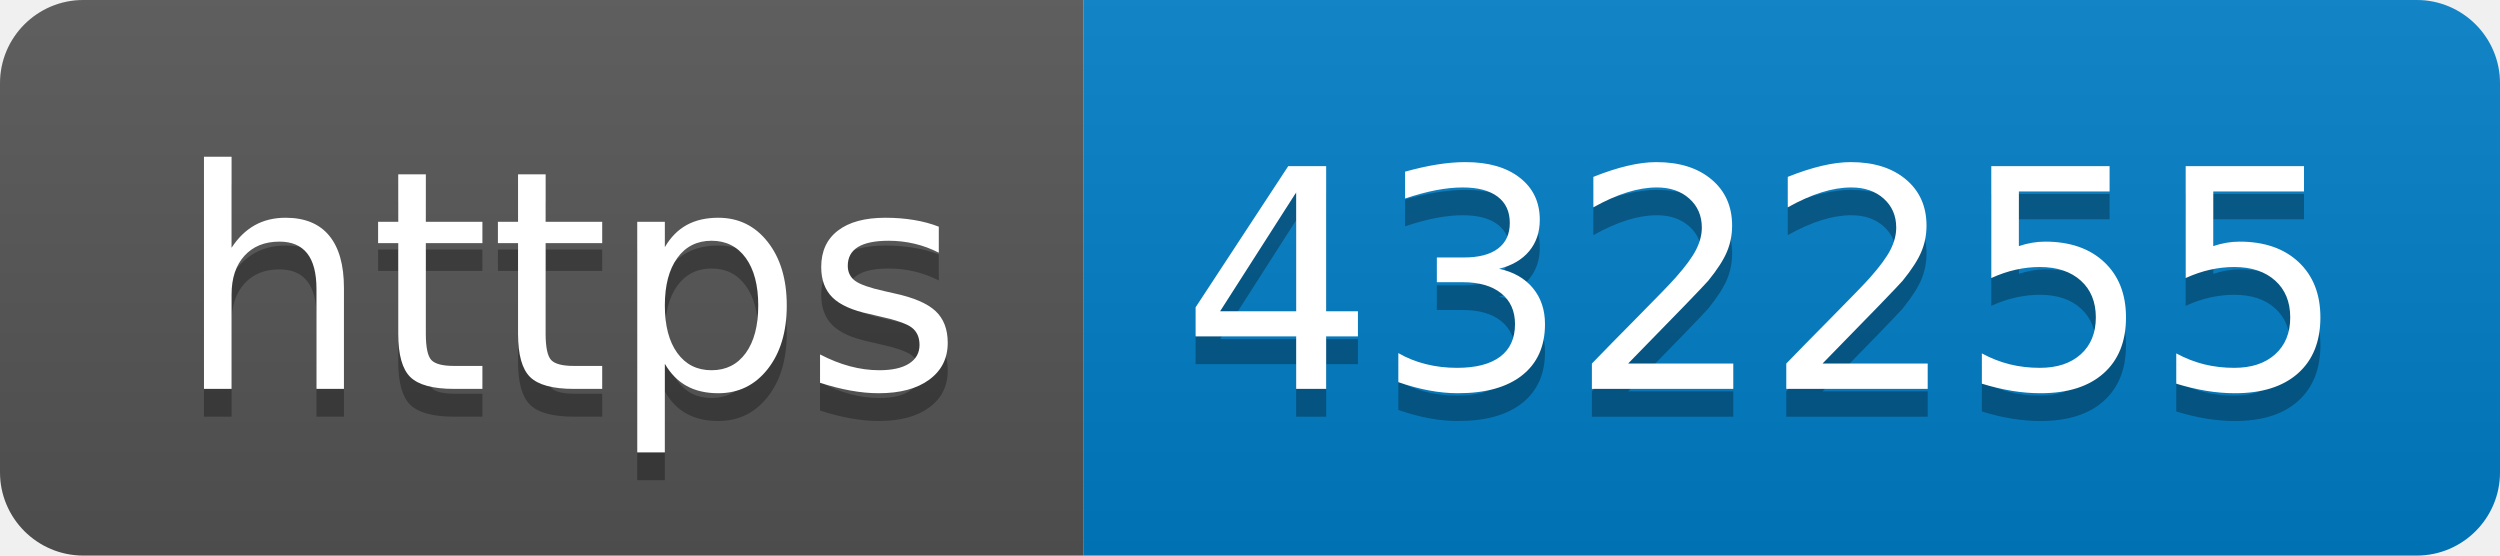
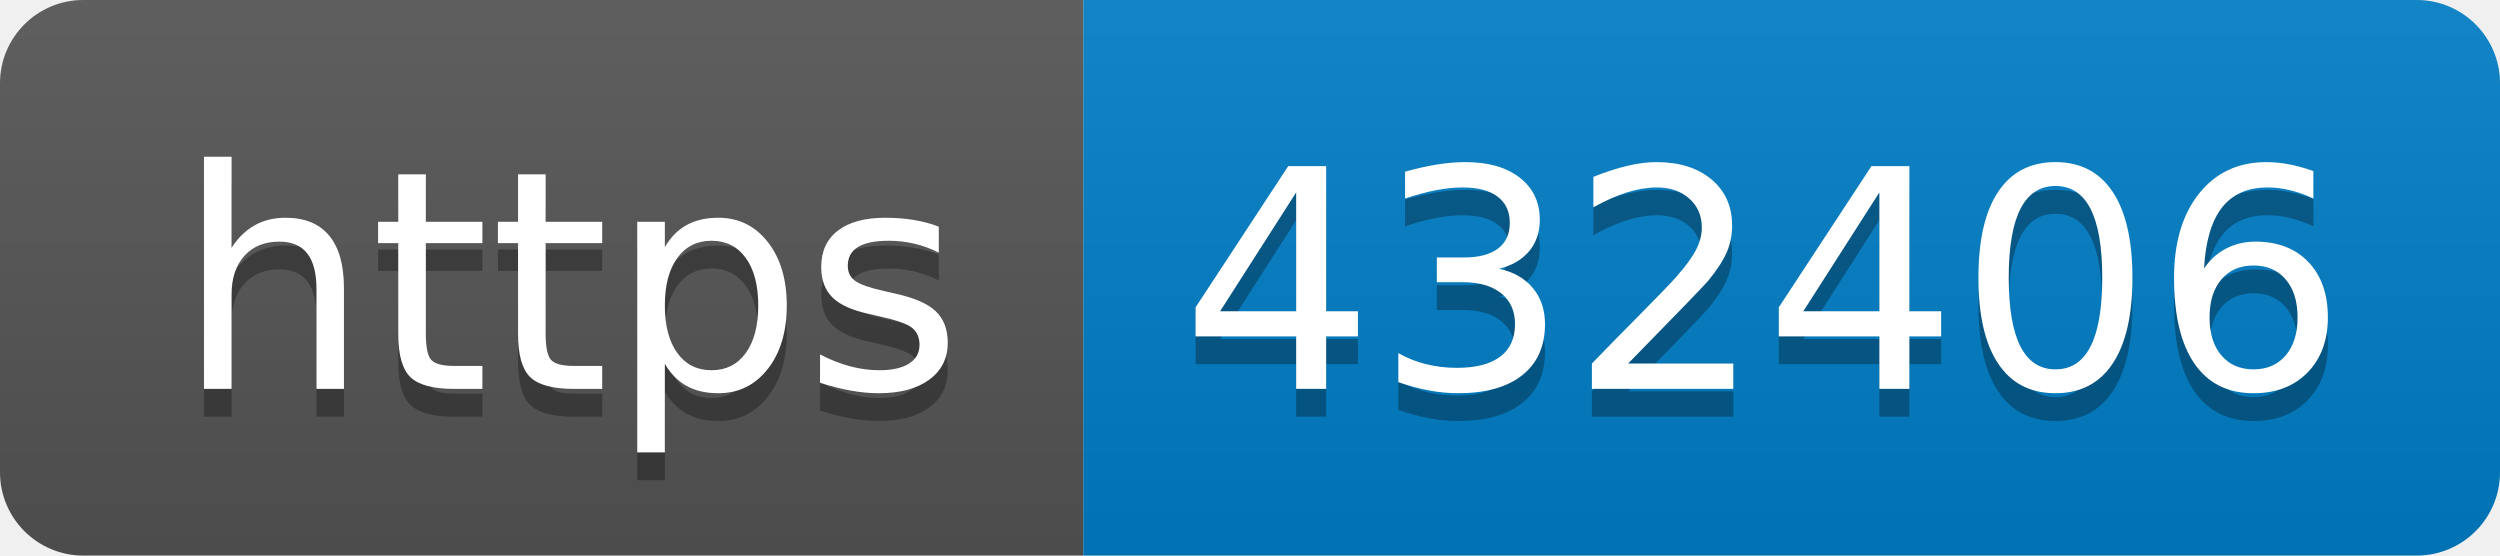
- <svg xmlns="http://www.w3.org/2000/svg" width="90" height="20" role="img" aria-label="https: 432255">
+ <svg xmlns="http://www.w3.org/2000/svg" width="90" height="20" role="img" aria-label="https: 432406">
  <linearGradient id="s" x2="0" y2="100%">
    <stop offset="0" stop-color="#bbb" stop-opacity=".1" />
    <stop offset="1" stop-opacity=".1" />
  </linearGradient>
  <clipPath id="r">
    <rect width="90" height="20" rx="3" fill="#fff" />
  </clipPath>
  <g clip-path="url(#r)">
    <rect width="39" height="20" fill="#555" />
    <rect x="39" width="51" height="20" fill="#007ec6" />
    <rect width="90" height="20" fill="url(#s)" />
  </g>
  <g fill="#fff" text-anchor="middle" font-family="Verdana,Geneva,DejaVu Sans,sans-serif" text-rendering="geometricPrecision" font-size="110">
    <text aria-hidden="true" x="205" y="150" fill="#010101" fill-opacity=".3" transform="scale(.1)" textLength="290">https</text>
    <text x="205" y="140" transform="scale(.1)" fill="#fff" textLength="290">https</text>
-     <text aria-hidden="true" x="635" y="150" fill="#010101" fill-opacity=".3" transform="scale(.1)" textLength="410">432255</text>
-     <text x="635" y="140" transform="scale(.1)" fill="#fff" textLength="410">432255</text>
+     <text aria-hidden="true" x="635" y="150" fill="#010101" fill-opacity=".3" transform="scale(.1)" textLength="410">432406</text>
+     <text x="635" y="140" transform="scale(.1)" fill="#fff" textLength="410">432406</text>
  </g>
</svg>
